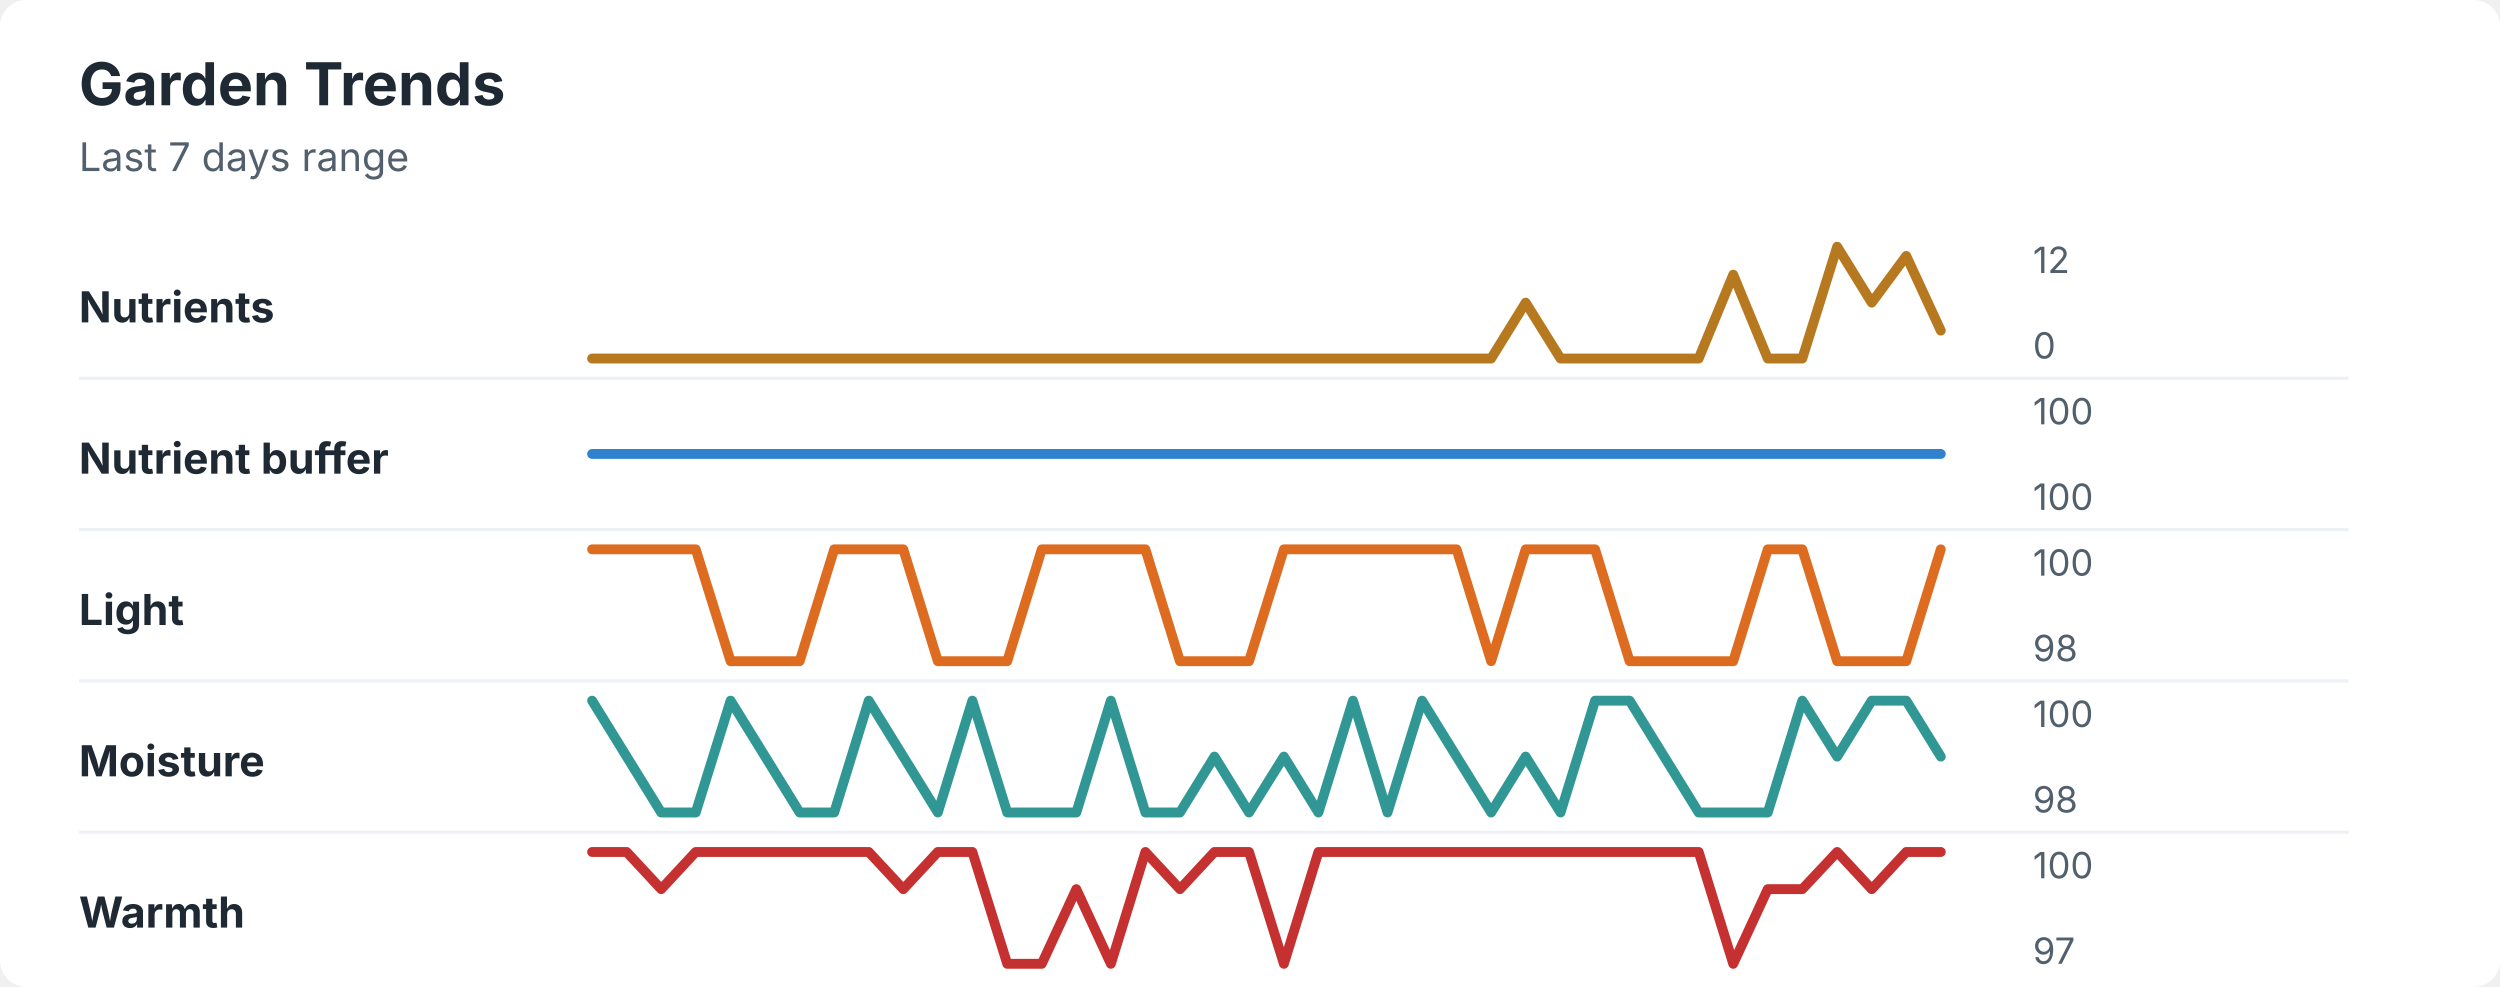
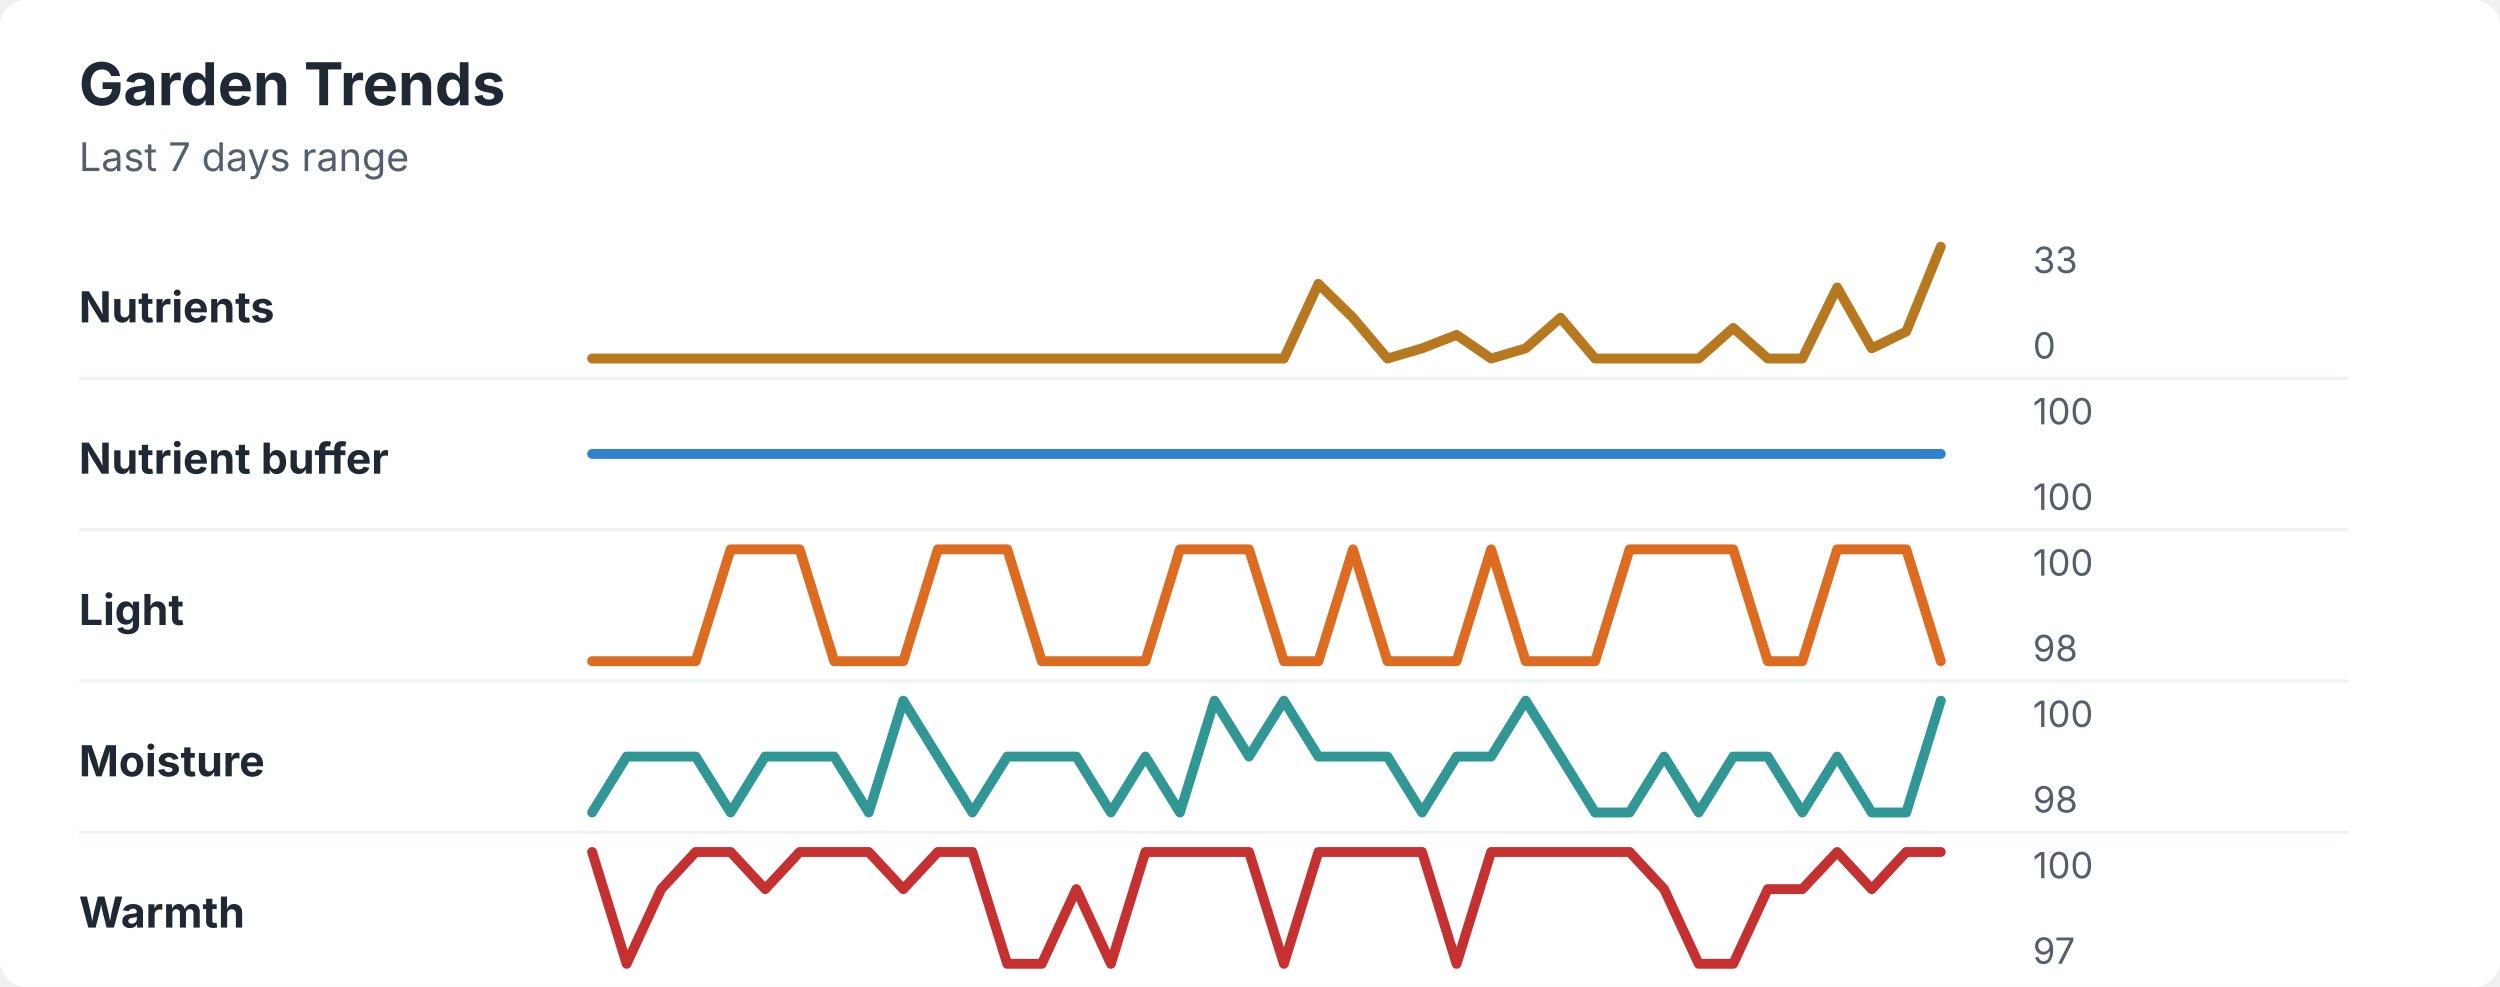
<svg xmlns="http://www.w3.org/2000/svg" width="760" height="300" viewBox="0 0 760 300" role="img" aria-labelledby="title desc">
  <rect width="760" height="300" rx="8" fill="#ffffff" />
  <style>
    text { font-family: -apple-system, BlinkMacSystemFont, "Segoe UI", sans-serif; }
    .title { font-size: 18px; font-weight: 700; fill: #1f2933; }
    .subtitle { font-size: 12px; fill: #52606d; }
    .label { font-size: 13px; font-weight: 650; fill: #1f2933; }
    .axis-value { font-size: 11px; fill: #52606d; }
    .separator { stroke: #eef2f7; stroke-width: 1; }
  </style>
  <text x="24" y="32" class="title">Garden Trends</text>
  <text x="24" y="52" class="subtitle">Last 7 days range</text>
  <text x="24" y="98" class="label">Nutrients</text>
-   <polyline points="180.0,109.0 190.5,109.0 201.0,109.0 211.5,109.0 222.1,109.0 232.6,109.0 243.1,109.0 253.6,109.0 264.1,109.0 274.6,109.0 285.1,109.0 295.6,109.0 306.2,109.0 316.7,109.0 327.2,109.0 337.7,109.0 348.2,109.0 358.7,109.0 369.2,109.0 379.7,109.0 390.3,109.0 400.8,109.0 411.3,109.0 421.8,109.0 432.3,109.0 442.8,109.0 453.3,109.0 463.8,92.0 474.4,109.0 484.9,109.0 495.4,109.0 505.9,109.0 516.4,109.0 526.9,83.5 537.4,109.0 547.9,109.0 558.5,75.0 569.0,92.0 579.5,77.8 590.0,100.5 " fill="none" stroke="#b7791f" stroke-width="3" stroke-linecap="round" stroke-linejoin="round" />
-   <text x="618" y="83" class="axis-value">12</text>
+   <polyline points="180.0,109.0 190.5,109.0 201.0,109.0 211.5,109.0 222.1,109.0 232.6,109.0 243.1,109.0 253.6,109.0 264.1,109.0 274.6,109.0 285.1,109.0 295.6,109.0 306.2,109.0 316.7,109.0 327.2,109.0 337.7,109.0 348.2,109.0 358.7,109.0 369.2,109.0 379.7,109.0 390.3,109.0 400.8,86.3 411.3,96.6 421.8,109.0 432.3,105.9 442.8,101.8 453.3,109.0 463.8,105.9 474.4,96.6 484.9,109.0 495.4,109.0 505.9,109.0 516.4,109.0 526.9,99.7 537.4,109.0 547.9,109.0 558.5,87.4 569.0,105.9 579.5,100.8 590.0,75.0 " fill="none" stroke="#b7791f" stroke-width="3" stroke-linecap="round" stroke-linejoin="round" />
+   <text x="618" y="83" class="axis-value">33</text>
  <text x="618" y="109" class="axis-value">0</text>
  <line x1="24" y1="115.0" x2="714" y2="115.0" class="separator" />
  <text x="24" y="144" class="label">Nutrient buffer</text>
  <polyline points="180.0,138.0 190.5,138.0 201.0,138.0 211.5,138.0 222.1,138.0 232.6,138.0 243.1,138.0 253.6,138.0 264.1,138.0 274.6,138.0 285.1,138.0 295.6,138.0 306.2,138.0 316.7,138.0 327.2,138.0 337.7,138.0 348.2,138.0 358.7,138.0 369.2,138.0 379.7,138.0 390.3,138.0 400.8,138.0 411.3,138.0 421.8,138.0 432.3,138.0 442.8,138.0 453.3,138.0 463.8,138.0 474.4,138.0 484.9,138.0 495.4,138.0 505.9,138.0 516.4,138.0 526.9,138.0 537.4,138.0 547.9,138.0 558.5,138.0 569.0,138.0 579.5,138.0 590.0,138.0 " fill="none" stroke="#3182ce" stroke-width="3" stroke-linecap="round" stroke-linejoin="round" />
  <text x="618" y="129" class="axis-value">100</text>
  <text x="618" y="155" class="axis-value">100</text>
  <line x1="24" y1="161.0" x2="714" y2="161.0" class="separator" />
  <text x="24" y="190" class="label">Light</text>
-   <polyline points="180.0,167.0 190.5,167.0 201.0,167.0 211.5,167.0 222.1,201.0 232.6,201.0 243.1,201.0 253.6,167.0 264.1,167.0 274.6,167.0 285.1,201.0 295.6,201.0 306.2,201.0 316.7,167.0 327.2,167.0 337.7,167.0 348.2,167.0 358.7,201.0 369.2,201.0 379.7,201.0 390.3,167.0 400.8,167.0 411.3,167.0 421.8,167.0 432.3,167.0 442.8,167.0 453.3,201.0 463.8,167.0 474.4,167.0 484.9,167.0 495.4,201.0 505.9,201.0 516.4,201.0 526.9,201.0 537.4,167.0 547.9,167.0 558.5,201.0 569.0,201.0 579.5,201.0 590.0,167.0 " fill="none" stroke="#dd6b20" stroke-width="3" stroke-linecap="round" stroke-linejoin="round" />
+   <polyline points="180.0,201.0 190.5,201.0 201.0,201.0 211.5,201.0 222.1,167.0 232.6,167.0 243.1,167.0 253.6,201.0 264.1,201.0 274.6,201.0 285.1,167.0 295.6,167.0 306.2,167.0 316.7,201.0 327.2,201.0 337.7,201.0 348.2,201.0 358.7,167.0 369.2,167.0 379.7,167.0 390.3,201.0 400.8,201.0 411.3,167.0 421.8,201.0 432.3,201.0 442.8,201.0 453.3,167.0 463.8,201.0 474.4,201.0 484.9,201.0 495.4,167.0 505.9,167.0 516.4,167.0 526.9,167.0 537.4,201.0 547.9,201.0 558.5,167.0 569.0,167.0 579.5,167.0 590.0,201.0 " fill="none" stroke="#dd6b20" stroke-width="3" stroke-linecap="round" stroke-linejoin="round" />
  <text x="618" y="175" class="axis-value">100</text>
  <text x="618" y="201" class="axis-value">98</text>
  <line x1="24" y1="207.0" x2="714" y2="207.0" class="separator" />
  <text x="24" y="236" class="label">Moisture</text>
-   <polyline points="180.0,213.0 190.5,230.0 201.0,247.0 211.5,247.0 222.1,213.0 232.6,230.0 243.1,247.0 253.6,247.0 264.1,213.0 274.6,230.0 285.1,247.0 295.6,213.0 306.2,247.0 316.7,247.0 327.2,247.0 337.7,213.0 348.2,247.0 358.7,247.0 369.2,230.0 379.7,247.0 390.3,230.0 400.8,247.0 411.3,213.0 421.8,247.0 432.3,213.0 442.8,230.0 453.3,247.0 463.8,230.0 474.4,247.0 484.9,213.0 495.4,213.0 505.9,230.0 516.4,247.0 526.9,247.0 537.4,247.0 547.9,213.0 558.5,230.0 569.0,213.0 579.5,213.0 590.0,230.0 " fill="none" stroke="#319795" stroke-width="3" stroke-linecap="round" stroke-linejoin="round" />
+   <polyline points="180.0,247.0 190.5,230.0 201.0,230.0 211.5,230.0 222.1,247.0 232.6,230.0 243.1,230.0 253.6,230.0 264.1,247.0 274.6,213.0 285.1,230.0 295.6,247.0 306.2,230.0 316.7,230.0 327.2,230.0 337.7,247.0 348.2,230.0 358.7,247.0 369.2,213.0 379.7,230.0 390.3,213.0 400.8,230.0 411.3,230.0 421.8,230.0 432.3,247.0 442.8,230.0 453.3,230.0 463.8,213.0 474.4,230.0 484.9,247.0 495.4,247.0 505.9,230.0 516.4,247.0 526.9,230.0 537.4,230.0 547.9,247.0 558.5,230.0 569.0,247.0 579.5,247.0 590.0,213.0 " fill="none" stroke="#319795" stroke-width="3" stroke-linecap="round" stroke-linejoin="round" />
  <text x="618" y="221" class="axis-value">100</text>
  <text x="618" y="247" class="axis-value">98</text>
  <line x1="24" y1="253.0" x2="714" y2="253.0" class="separator" />
  <text x="24" y="282" class="label">Warmth</text>
-   <polyline points="180.0,259.0 190.5,259.0 201.0,270.3 211.5,259.0 222.1,259.0 232.6,259.0 243.1,259.0 253.6,259.0 264.1,259.0 274.6,270.3 285.1,259.0 295.6,259.0 306.2,293.0 316.7,293.0 327.2,270.3 337.7,293.0 348.2,259.0 358.7,270.3 369.2,259.0 379.7,259.0 390.3,293.0 400.8,259.0 411.3,259.0 421.8,259.0 432.3,259.0 442.8,259.0 453.3,259.0 463.8,259.0 474.4,259.0 484.9,259.0 495.4,259.0 505.9,259.0 516.4,259.0 526.9,293.0 537.4,270.3 547.9,270.3 558.5,259.0 569.0,270.3 579.5,259.0 590.0,259.0 " fill="none" stroke="#c53030" stroke-width="3" stroke-linecap="round" stroke-linejoin="round" />
+   <polyline points="180.0,259.0 190.5,293.0 201.0,270.3 211.5,259.0 222.1,259.0 232.6,270.3 243.1,259.0 253.6,259.0 264.1,259.0 274.6,270.3 285.1,259.0 295.6,259.0 306.2,293.0 316.7,293.0 327.2,270.3 337.7,293.0 348.2,259.0 358.7,259.0 369.2,259.0 379.7,259.0 390.3,293.0 400.8,259.0 411.3,259.0 421.8,259.0 432.3,259.0 442.8,293.0 453.3,259.0 463.8,259.0 474.4,259.0 484.9,259.0 495.4,259.0 505.9,270.3 516.4,293.0 526.9,293.0 537.4,270.3 547.9,270.3 558.5,259.0 569.0,270.3 579.5,259.0 590.0,259.0 " fill="none" stroke="#c53030" stroke-width="3" stroke-linecap="round" stroke-linejoin="round" />
  <text x="618" y="267" class="axis-value">100</text>
  <text x="618" y="293" class="axis-value">97</text>
</svg>
